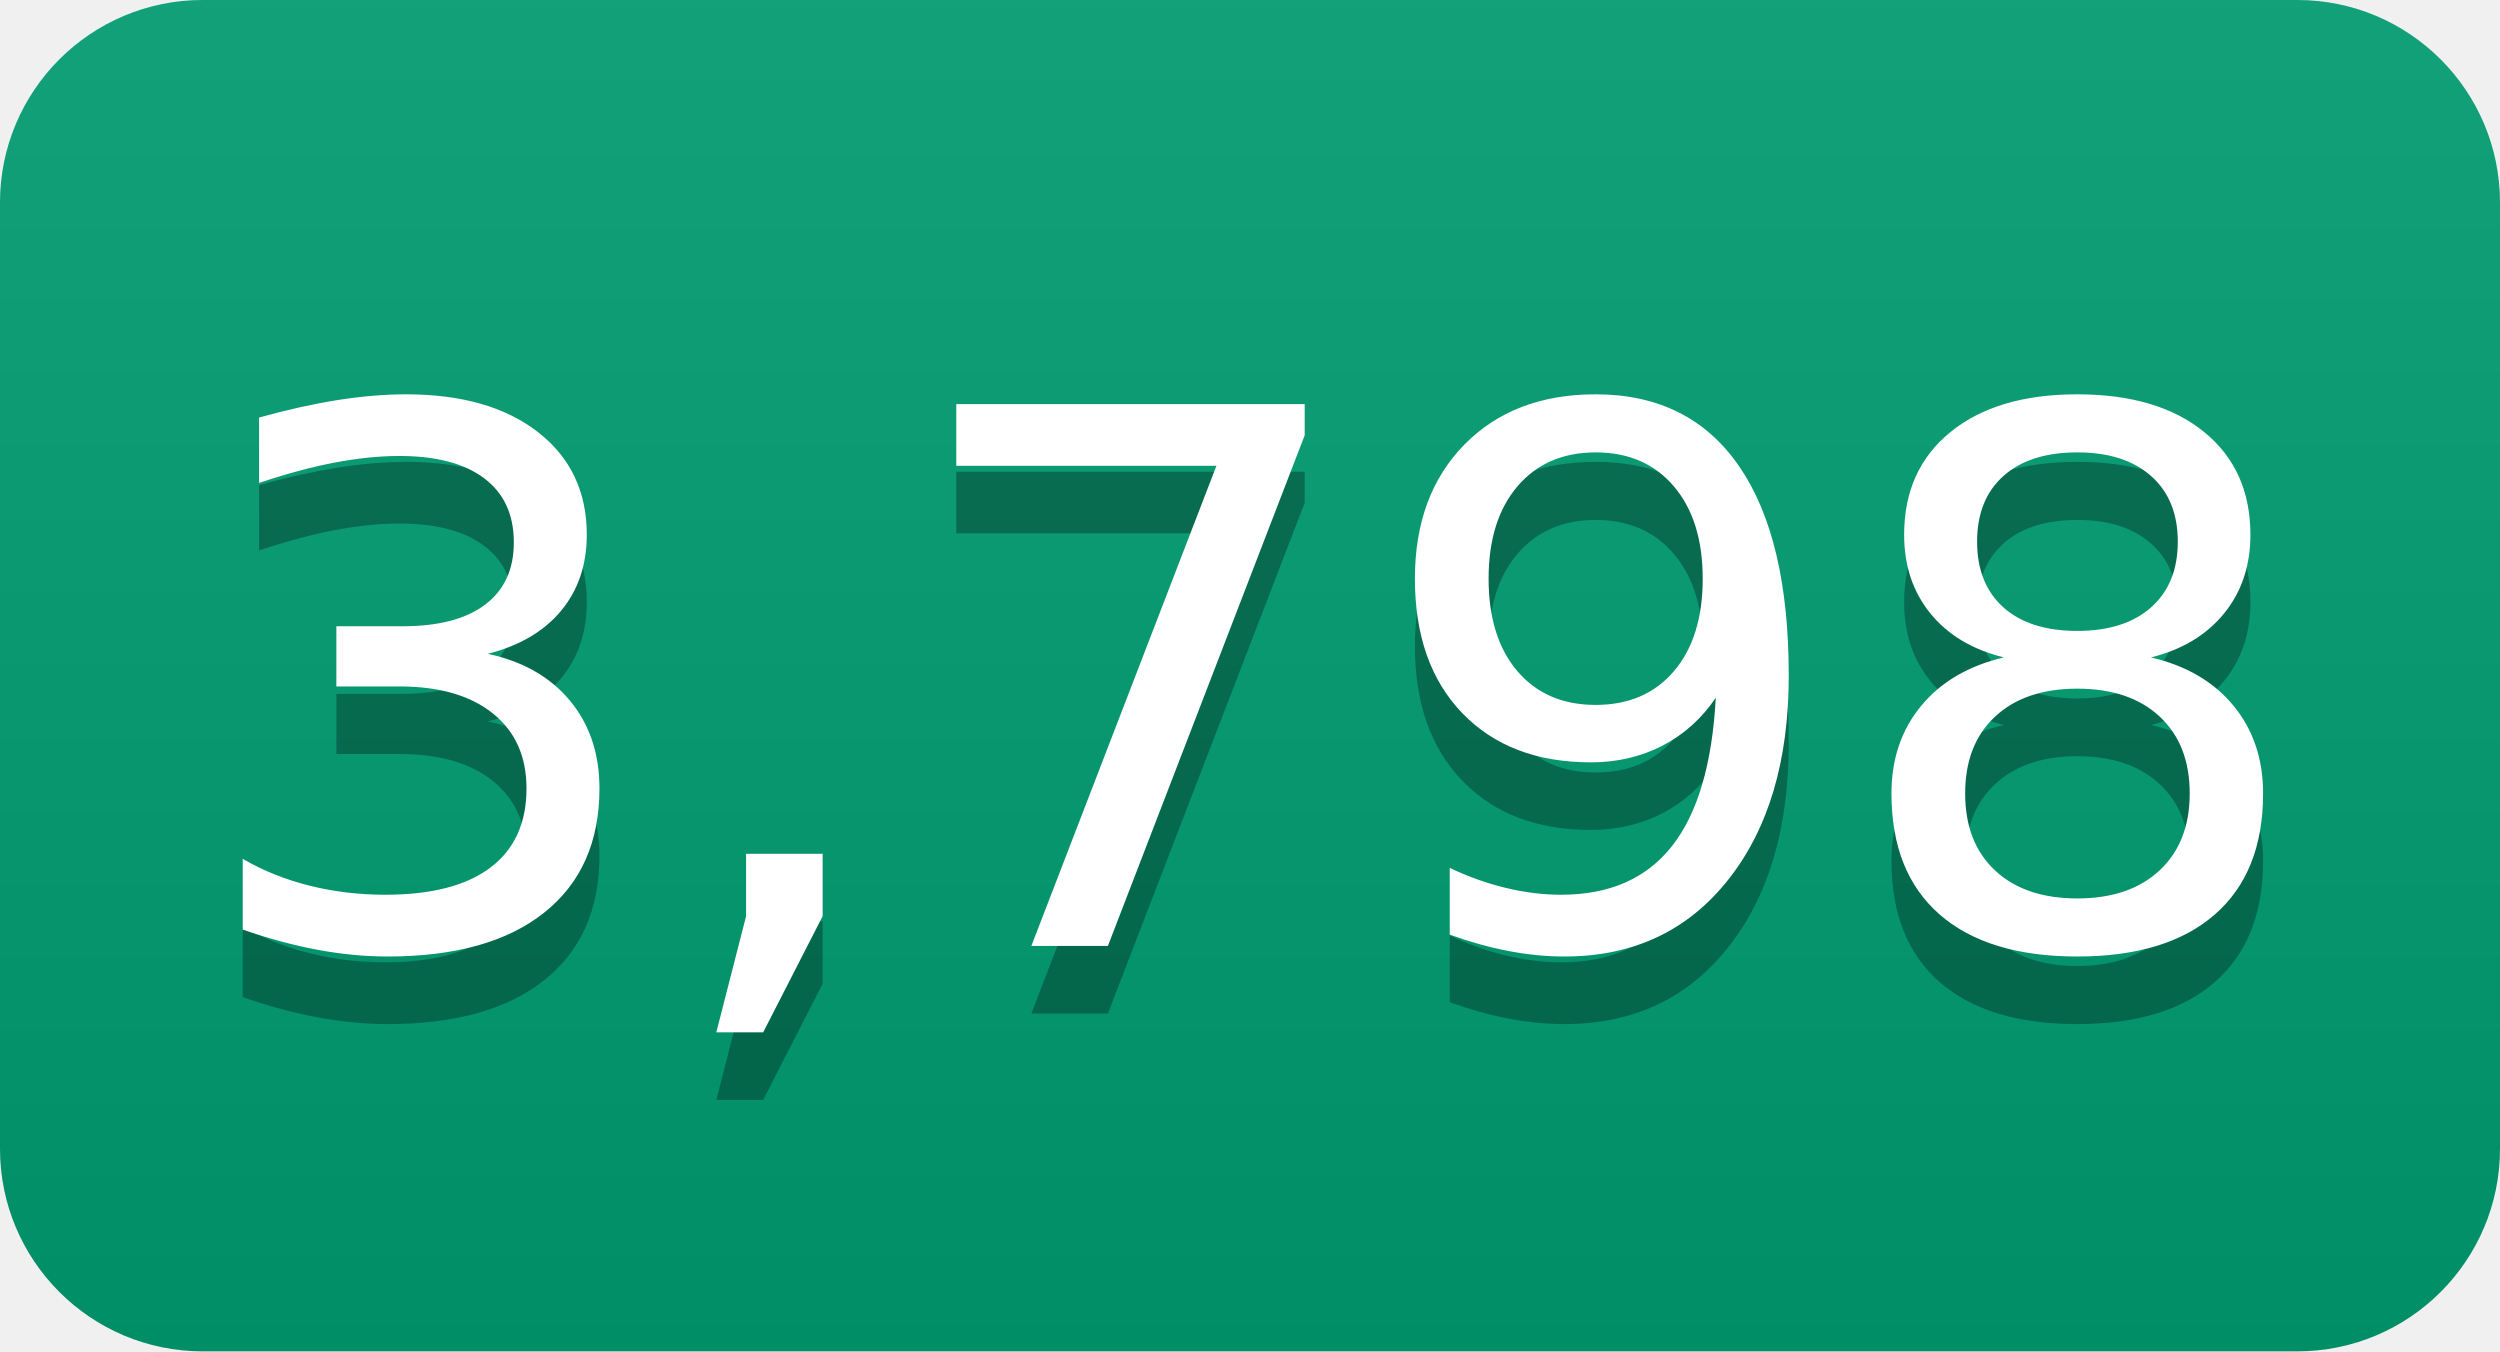
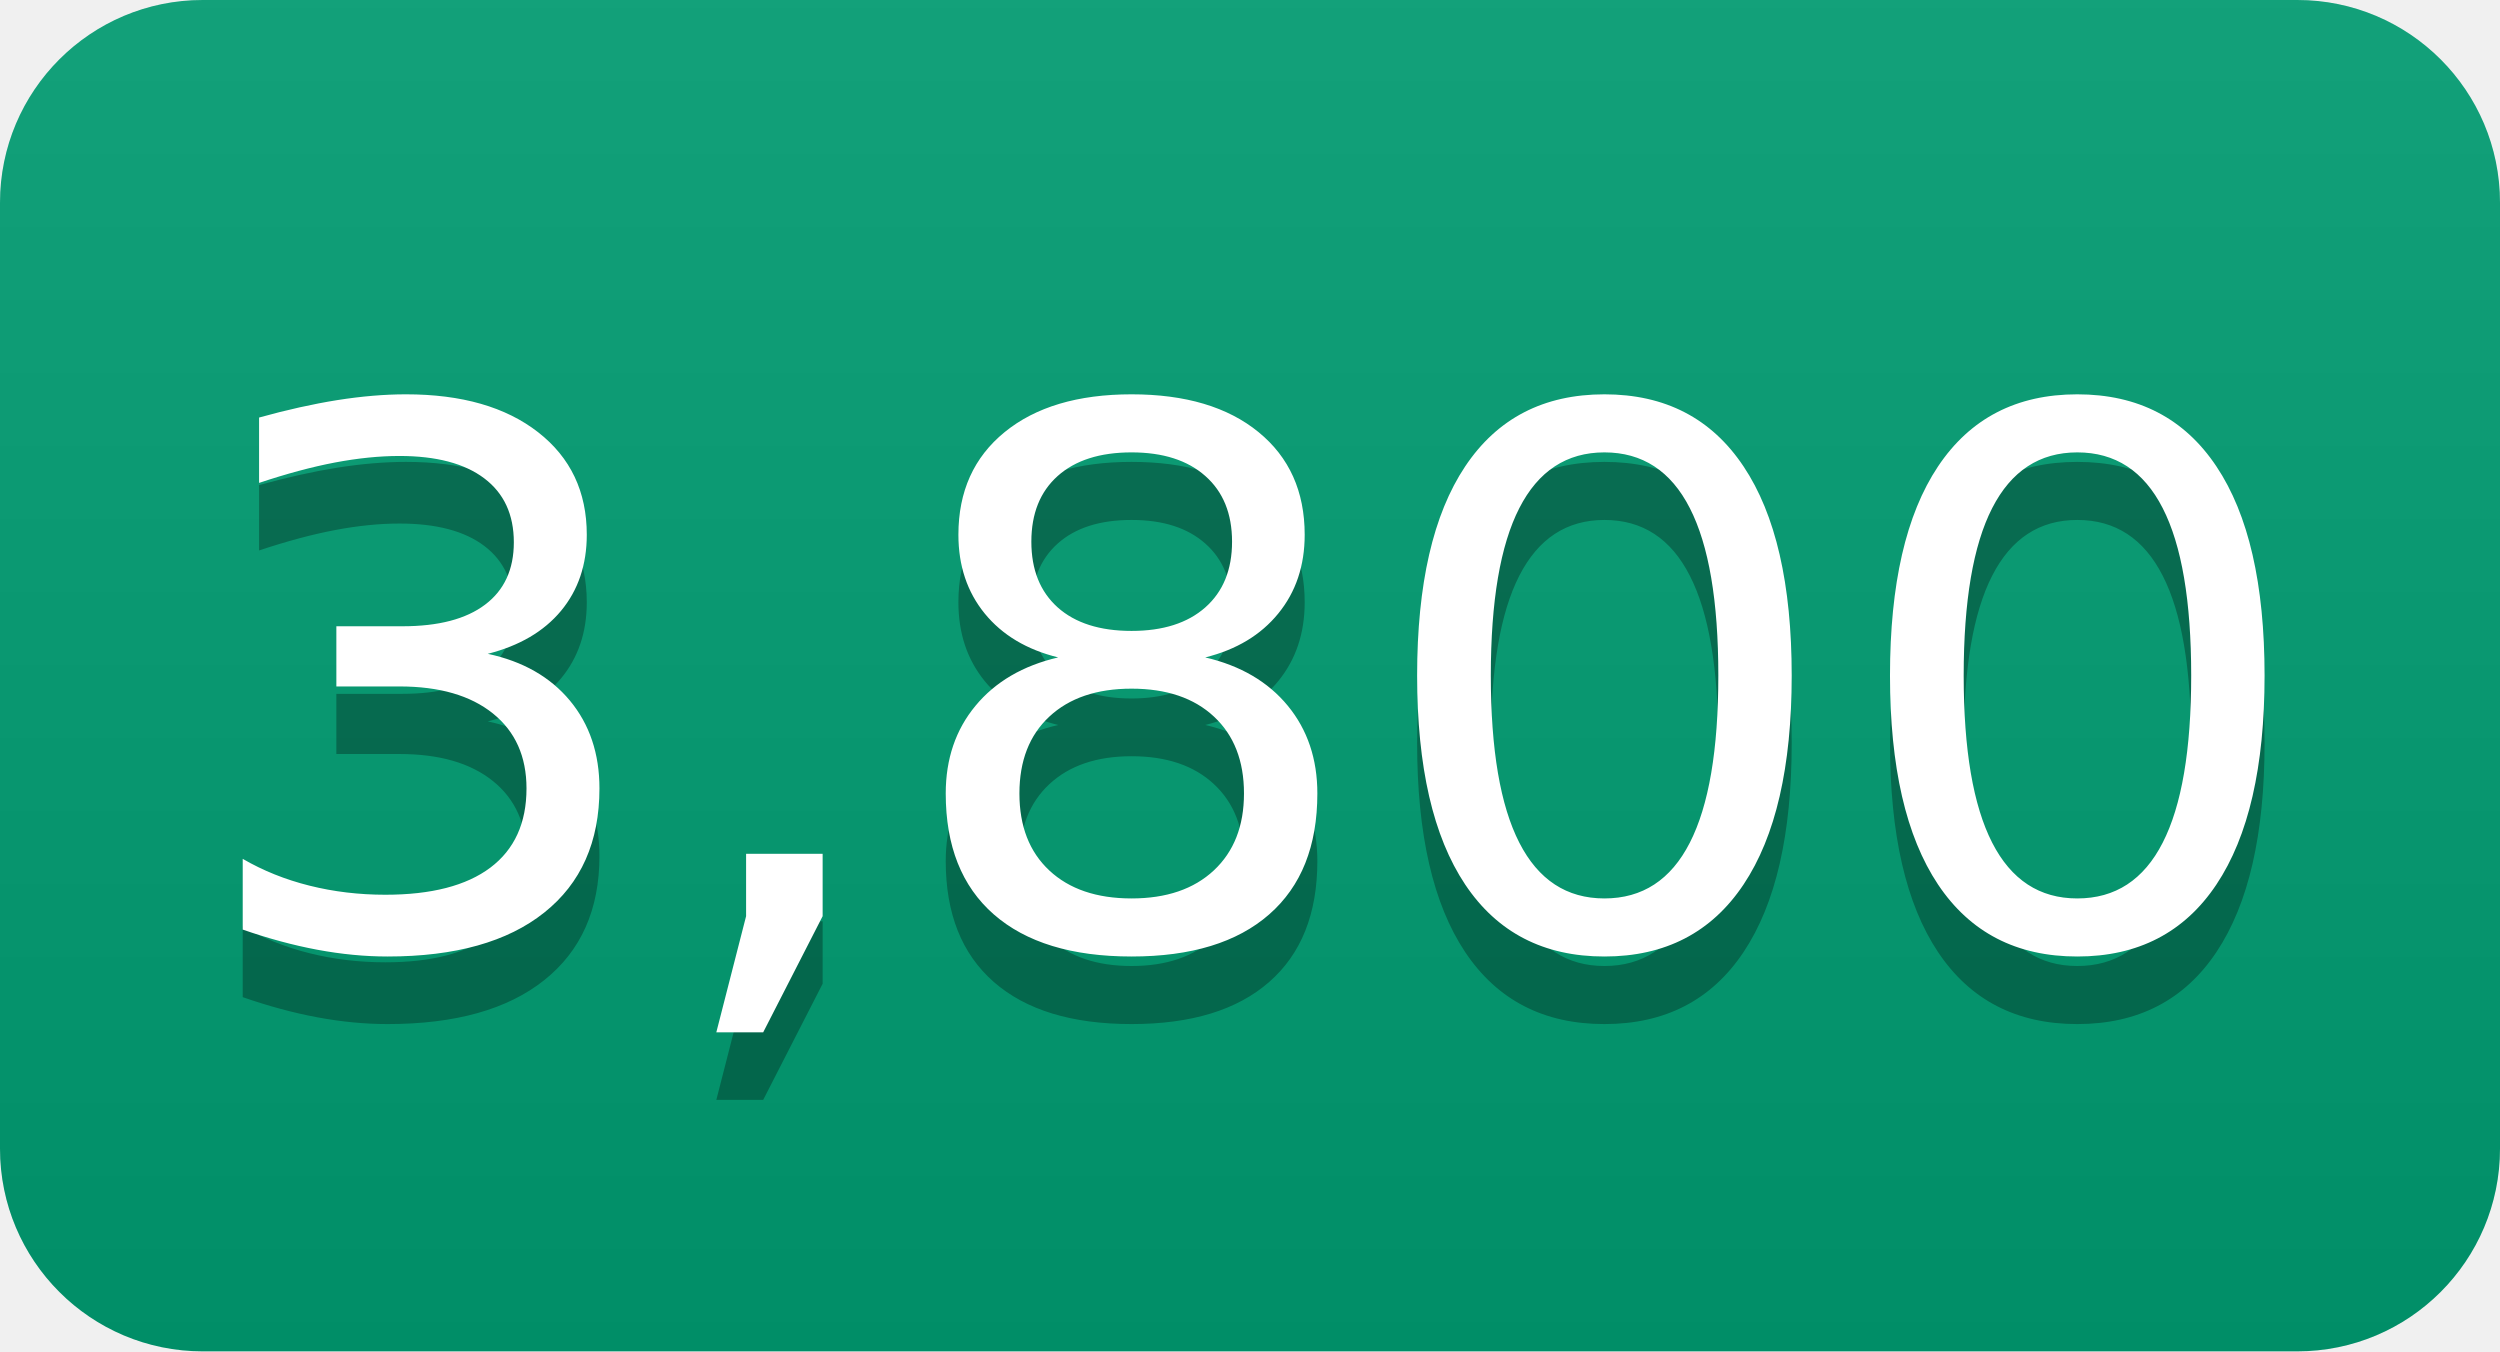
- <svg xmlns="http://www.w3.org/2000/svg" width="37" height="20" role="img" aria-label="3,798">
+ <svg xmlns="http://www.w3.org/2000/svg" width="37" height="20" role="img" aria-label="3,800">
  <linearGradient id="s" x2="0" y2="100%">
    <stop offset="0" stop-color="#bbb" stop-opacity=".1" />
    <stop offset="1" stop-opacity=".1" />
  </linearGradient>
  <clipPath id="r">
    <rect width="37" height="20" rx="3" fill="#fff" />
  </clipPath>
  <g clip-path="url(#r)">
    <rect width="0" height="20" fill="#009e73" />
    <rect x="0" width="37" height="20" fill="#009e73" />
    <rect width="37" height="20" fill="url(#s)" />
  </g>
  <g fill="#fff" text-anchor="middle" font-family="Verdana,Geneva,DejaVu Sans,sans-serif" text-rendering="geometricPrecision" font-size="110">
-     <text aria-hidden="true" x="185" y="150" fill="#010101" fill-opacity=".3" transform="scale(.1)" textLength="270">3,798</text>
-     <text x="185" y="140" transform="scale(.1)" fill="#fff" textLength="270">3,798</text>
+     <text aria-hidden="true" x="185" y="150" fill="#010101" fill-opacity=".3" transform="scale(.1)" textLength="270">3,800</text>
+     <text x="185" y="140" transform="scale(.1)" fill="#fff" textLength="270">3,800</text>
  </g>
</svg>
